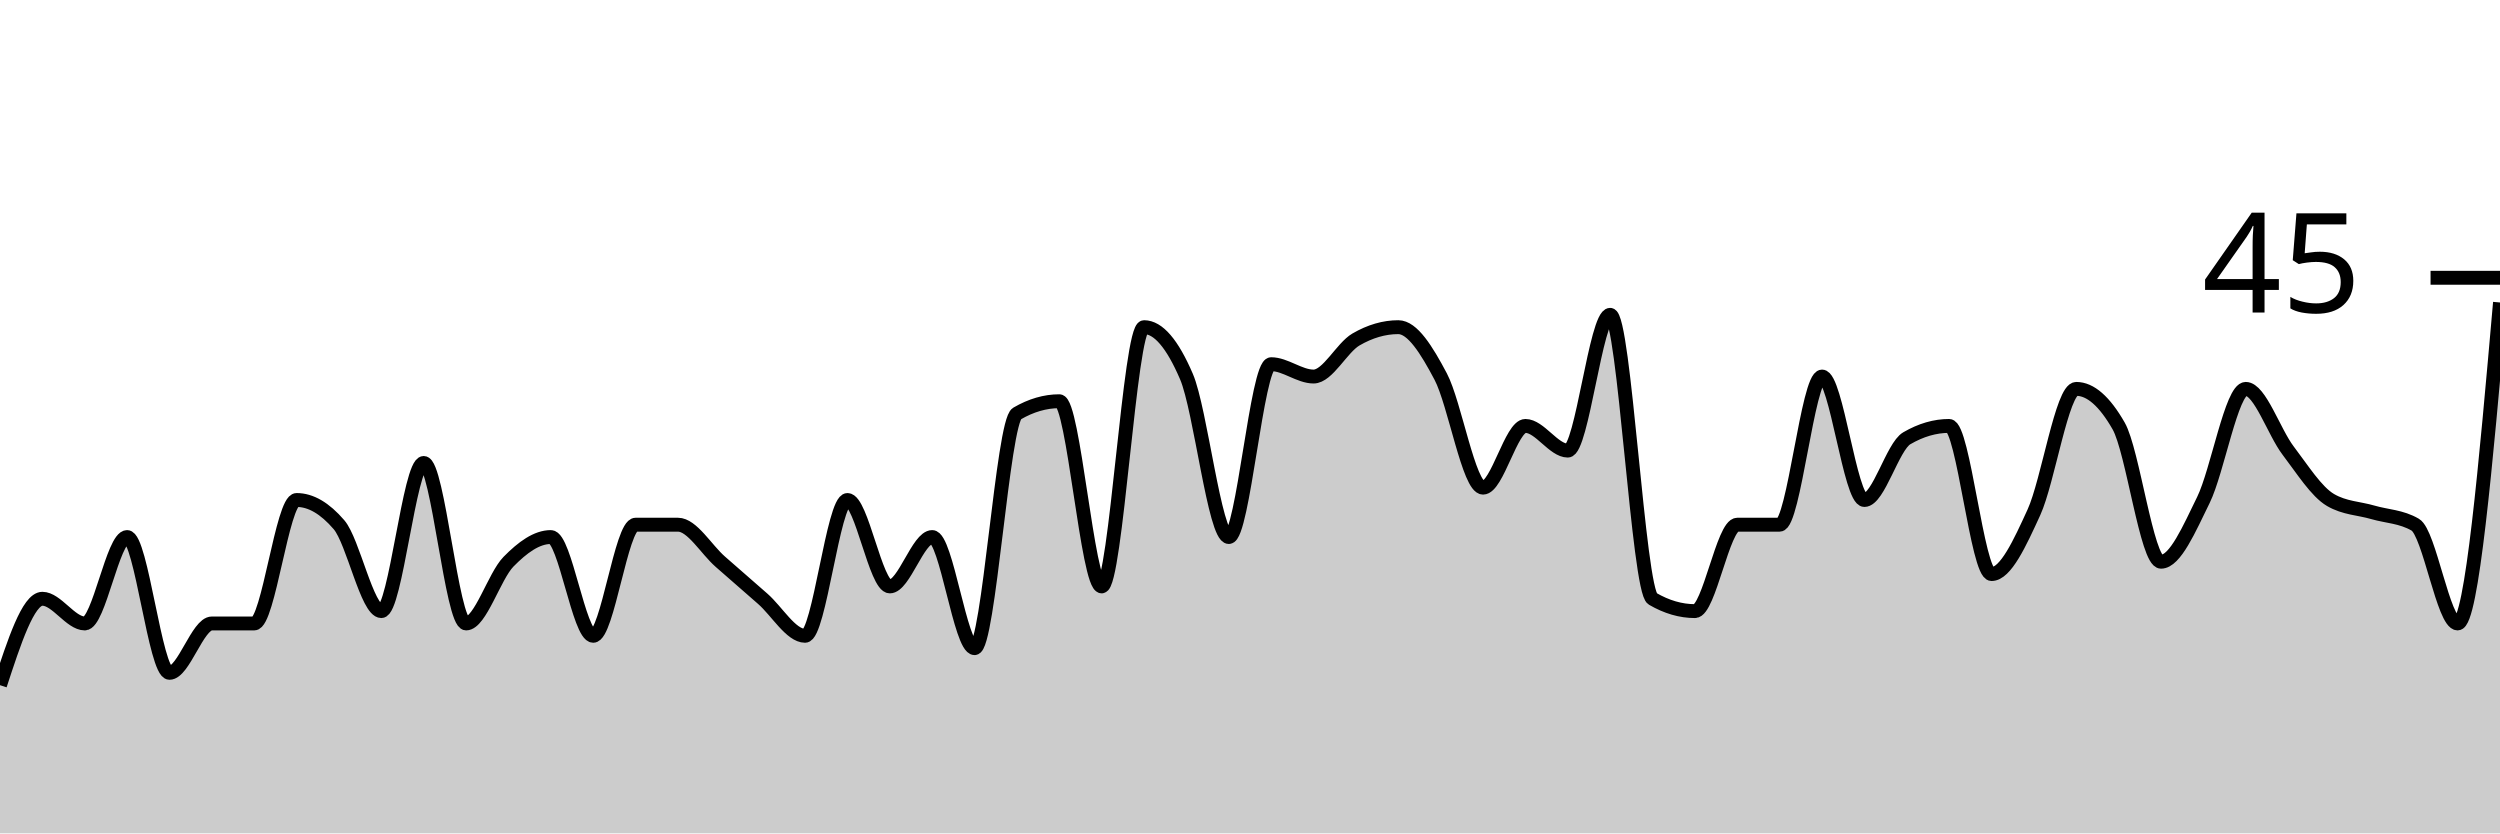
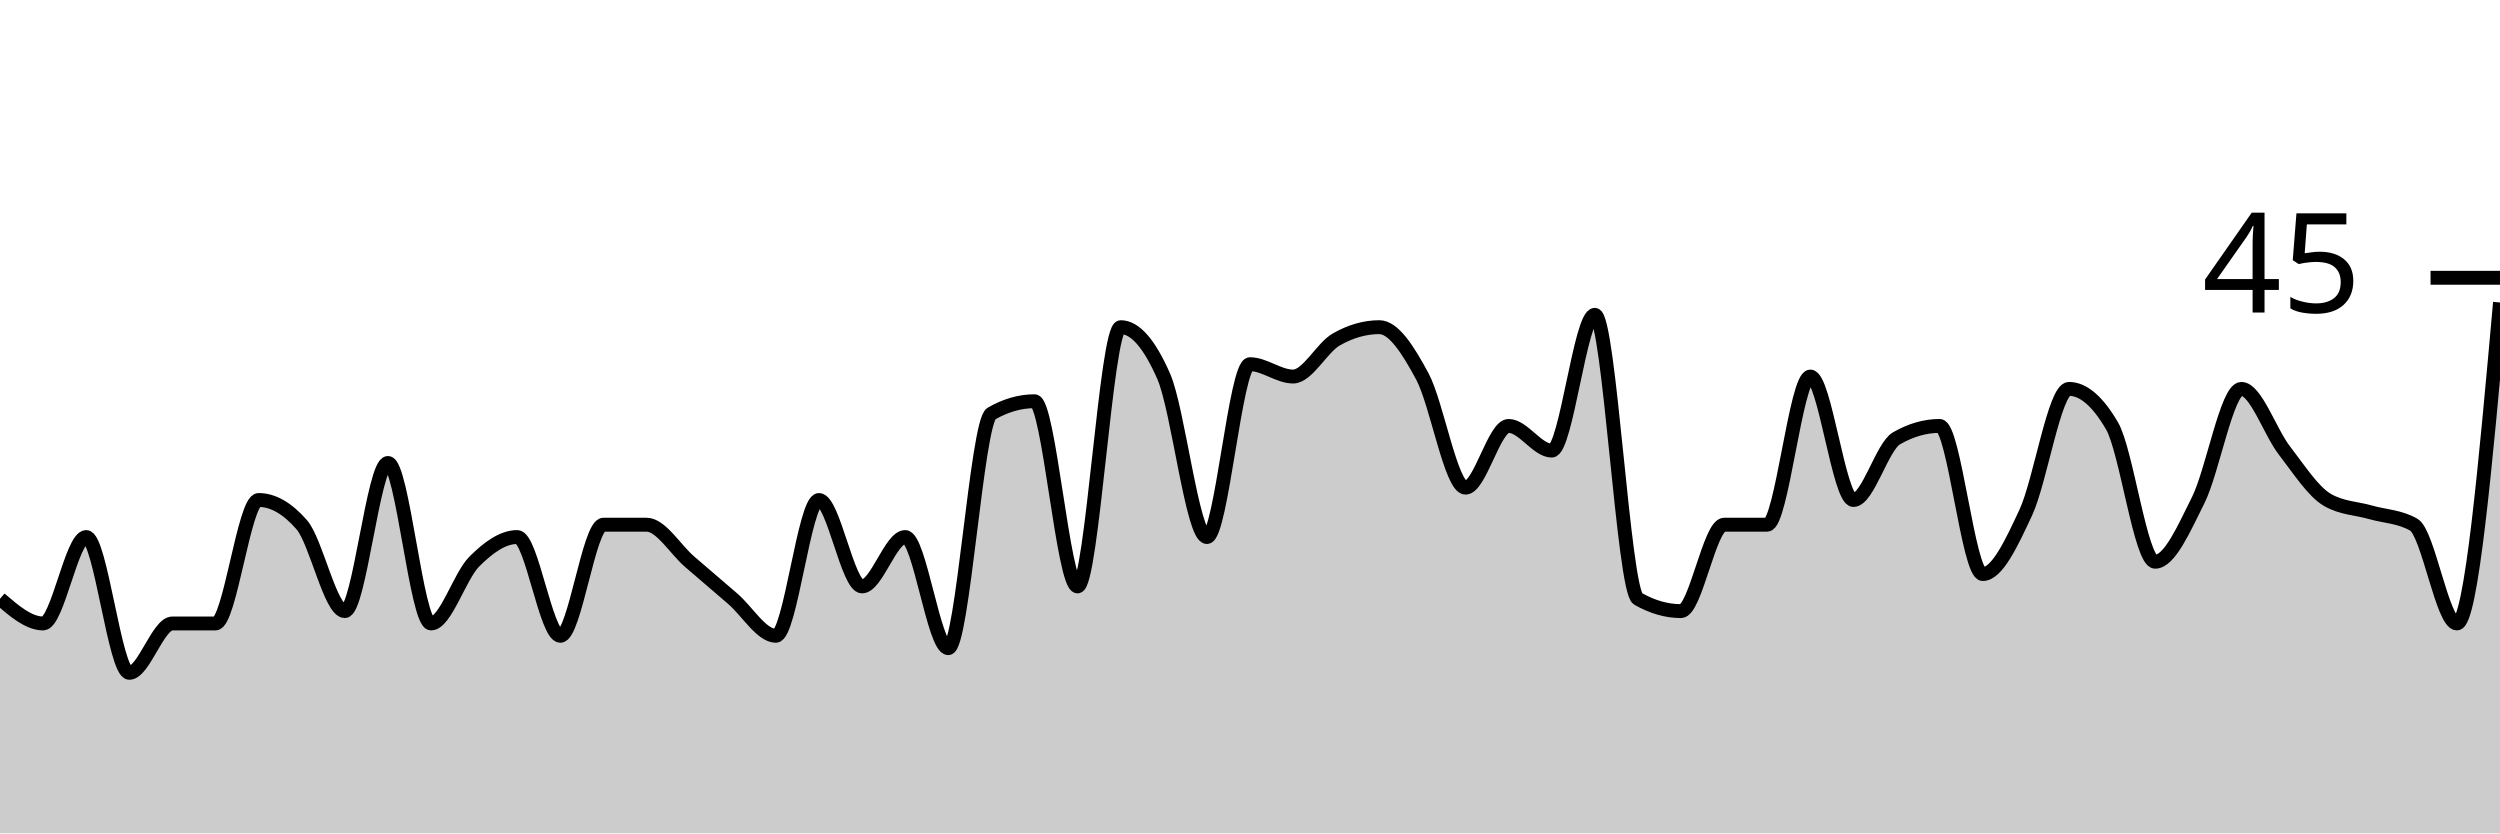
<svg xmlns="http://www.w3.org/2000/svg" viewBox="0 0 180 60">
  <g transform="translate(0,20)">
-     <path class="area" fill="rgba(0, 0, 0, 0.2)" d="M0,29.333C1.017,26.222,2.034,23.111,3.051,23.111C4.068,23.111,5.085,24.889,6.102,24.889C7.119,24.889,8.136,18.667,9.153,18.667C10.169,18.667,11.186,28.444,12.203,28.444C13.22,28.444,14.237,24.889,15.254,24.889C16.271,24.889,17.288,24.889,18.305,24.889C19.322,24.889,20.339,16,21.356,16C22.373,16,23.39,16.593,24.407,17.778C25.424,18.963,26.441,24,27.458,24C28.475,24,29.492,13.333,30.508,13.333C31.525,13.333,32.542,24.889,33.559,24.889C34.576,24.889,35.593,21.481,36.61,20.444C37.627,19.407,38.644,18.667,39.661,18.667C40.678,18.667,41.695,25.778,42.712,25.778C43.729,25.778,44.746,17.778,45.763,17.778C46.78,17.778,47.797,17.778,48.814,17.778C49.831,17.778,50.847,19.556,51.864,20.444C52.881,21.333,53.898,22.222,54.915,23.111C55.932,24,56.949,25.778,57.966,25.778C58.983,25.778,60,16,61.017,16C62.034,16,63.051,22.222,64.068,22.222C65.085,22.222,66.102,18.667,67.119,18.667C68.136,18.667,69.153,26.667,70.169,26.667C71.186,26.667,72.203,10.37,73.22,9.778C74.237,9.185,75.254,8.889,76.271,8.889C77.288,8.889,78.305,22.222,79.322,22.222C80.339,22.222,81.356,3.556,82.373,3.556C83.39,3.556,84.407,4.741,85.424,7.111C86.441,9.481,87.458,18.667,88.475,18.667C89.492,18.667,90.508,6.222,91.525,6.222C92.542,6.222,93.559,7.111,94.576,7.111C95.593,7.111,96.61,5.037,97.627,4.444C98.644,3.852,99.661,3.556,100.678,3.556C101.695,3.556,102.712,5.185,103.729,7.111C104.746,9.037,105.763,15.111,106.78,15.111C107.797,15.111,108.814,10.667,109.831,10.667C110.847,10.667,111.864,12.444,112.881,12.444C113.898,12.444,114.915,2.667,115.932,2.667C116.949,2.667,117.966,22.519,118.983,23.111C120,23.704,121.017,24,122.034,24C123.051,24,124.068,17.778,125.085,17.778C126.102,17.778,127.119,17.778,128.136,17.778C129.153,17.778,130.169,7.111,131.186,7.111C132.203,7.111,133.22,16,134.237,16C135.254,16,136.271,12.148,137.288,11.556C138.305,10.963,139.322,10.667,140.339,10.667C141.356,10.667,142.373,21.333,143.39,21.333C144.407,21.333,145.424,19.111,146.441,16.889C147.458,14.667,148.475,8,149.492,8C150.508,8,151.525,8.889,152.542,10.667C153.559,12.444,154.576,20.444,155.593,20.444C156.61,20.444,157.627,18.074,158.644,16C159.661,13.926,160.678,8,161.695,8C162.712,8,163.729,11.111,164.746,12.444C165.763,13.778,166.78,15.407,167.797,16C168.814,16.593,169.831,16.593,170.847,16.889C171.864,17.185,172.881,17.185,173.898,17.778C174.915,18.37,175.932,24.889,176.949,24.889C177.966,24.889,178.983,13.333,180,1.778L180,40C178.983,40,177.966,40,176.949,40C175.932,40,174.915,40,173.898,40C172.881,40,171.864,40,170.847,40C169.831,40,168.814,40,167.797,40C166.78,40,165.763,40,164.746,40C163.729,40,162.712,40,161.695,40C160.678,40,159.661,40,158.644,40C157.627,40,156.61,40,155.593,40C154.576,40,153.559,40,152.542,40C151.525,40,150.508,40,149.492,40C148.475,40,147.458,40,146.441,40C145.424,40,144.407,40,143.39,40C142.373,40,141.356,40,140.339,40C139.322,40,138.305,40,137.288,40C136.271,40,135.254,40,134.237,40C133.22,40,132.203,40,131.186,40C130.169,40,129.153,40,128.136,40C127.119,40,126.102,40,125.085,40C124.068,40,123.051,40,122.034,40C121.017,40,120,40,118.983,40C117.966,40,116.949,40,115.932,40C114.915,40,113.898,40,112.881,40C111.864,40,110.847,40,109.831,40C108.814,40,107.797,40,106.78,40C105.763,40,104.746,40,103.729,40C102.712,40,101.695,40,100.678,40C99.661,40,98.644,40,97.627,40C96.61,40,95.593,40,94.576,40C93.559,40,92.542,40,91.525,40C90.508,40,89.492,40,88.475,40C87.458,40,86.441,40,85.424,40C84.407,40,83.39,40,82.373,40C81.356,40,80.339,40,79.322,40C78.305,40,77.288,40,76.271,40C75.254,40,74.237,40,73.22,40C72.203,40,71.186,40,70.169,40C69.153,40,68.136,40,67.119,40C66.102,40,65.085,40,64.068,40C63.051,40,62.034,40,61.017,40C60,40,58.983,40,57.966,40C56.949,40,55.932,40,54.915,40C53.898,40,52.881,40,51.864,40C50.847,40,49.831,40,48.814,40C47.797,40,46.78,40,45.763,40C44.746,40,43.729,40,42.712,40C41.695,40,40.678,40,39.661,40C38.644,40,37.627,40,36.61,40C35.593,40,34.576,40,33.559,40C32.542,40,31.525,40,30.508,40C29.492,40,28.475,40,27.458,40C26.441,40,25.424,40,24.407,40C23.39,40,22.373,40,21.356,40C20.339,40,19.322,40,18.305,40C17.288,40,16.271,40,15.254,40C14.237,40,13.22,40,12.203,40C11.186,40,10.169,40,9.153,40C8.136,40,7.119,40,6.102,40C5.085,40,4.068,40,3.051,40C2.034,40,1.017,40,0,40Z" />
-     <path class="line" stroke="black" fill="none" d="M0,29.333C1.017,26.222,2.034,23.111,3.051,23.111C4.068,23.111,5.085,24.889,6.102,24.889C7.119,24.889,8.136,18.667,9.153,18.667C10.169,18.667,11.186,28.444,12.203,28.444C13.22,28.444,14.237,24.889,15.254,24.889C16.271,24.889,17.288,24.889,18.305,24.889C19.322,24.889,20.339,16,21.356,16C22.373,16,23.39,16.593,24.407,17.778C25.424,18.963,26.441,24,27.458,24C28.475,24,29.492,13.333,30.508,13.333C31.525,13.333,32.542,24.889,33.559,24.889C34.576,24.889,35.593,21.481,36.61,20.444C37.627,19.407,38.644,18.667,39.661,18.667C40.678,18.667,41.695,25.778,42.712,25.778C43.729,25.778,44.746,17.778,45.763,17.778C46.78,17.778,47.797,17.778,48.814,17.778C49.831,17.778,50.847,19.556,51.864,20.444C52.881,21.333,53.898,22.222,54.915,23.111C55.932,24,56.949,25.778,57.966,25.778C58.983,25.778,60,16,61.017,16C62.034,16,63.051,22.222,64.068,22.222C65.085,22.222,66.102,18.667,67.119,18.667C68.136,18.667,69.153,26.667,70.169,26.667C71.186,26.667,72.203,10.37,73.22,9.778C74.237,9.185,75.254,8.889,76.271,8.889C77.288,8.889,78.305,22.222,79.322,22.222C80.339,22.222,81.356,3.556,82.373,3.556C83.39,3.556,84.407,4.741,85.424,7.111C86.441,9.481,87.458,18.667,88.475,18.667C89.492,18.667,90.508,6.222,91.525,6.222C92.542,6.222,93.559,7.111,94.576,7.111C95.593,7.111,96.61,5.037,97.627,4.444C98.644,3.852,99.661,3.556,100.678,3.556C101.695,3.556,102.712,5.185,103.729,7.111C104.746,9.037,105.763,15.111,106.78,15.111C107.797,15.111,108.814,10.667,109.831,10.667C110.847,10.667,111.864,12.444,112.881,12.444C113.898,12.444,114.915,2.667,115.932,2.667C116.949,2.667,117.966,22.519,118.983,23.111C120,23.704,121.017,24,122.034,24C123.051,24,124.068,17.778,125.085,17.778C126.102,17.778,127.119,17.778,128.136,17.778C129.153,17.778,130.169,7.111,131.186,7.111C132.203,7.111,133.22,16,134.237,16C135.254,16,136.271,12.148,137.288,11.556C138.305,10.963,139.322,10.667,140.339,10.667C141.356,10.667,142.373,21.333,143.39,21.333C144.407,21.333,145.424,19.111,146.441,16.889C147.458,14.667,148.475,8,149.492,8C150.508,8,151.525,8.889,152.542,10.667C153.559,12.444,154.576,20.444,155.593,20.444C156.61,20.444,157.627,18.074,158.644,16C159.661,13.926,160.678,8,161.695,8C162.712,8,163.729,11.111,164.746,12.444C165.763,13.778,166.78,15.407,167.797,16C168.814,16.593,169.831,16.593,170.847,16.889C171.864,17.185,172.881,17.185,173.898,17.778C174.915,18.37,175.932,24.889,176.949,24.889C177.966,24.889,178.983,13.333,180,1.778" />
+     <path class="area" fill="rgba(0, 0, 0, 0.2)" d="M0,23.111C1.034,24,2.069,24.889,3.103,24.889C4.138,24.889,5.172,18.667,6.207,18.667C7.241,18.667,8.276,28.444,9.31,28.444C10.345,28.444,11.379,24.889,12.414,24.889C13.448,24.889,14.483,24.889,15.517,24.889C16.552,24.889,17.586,16,18.621,16C19.655,16,20.69,16.593,21.724,17.778C22.759,18.963,23.793,24,24.828,24C25.862,24,26.897,13.333,27.931,13.333C28.966,13.333,30,24.889,31.034,24.889C32.069,24.889,33.103,21.481,34.138,20.444C35.172,19.407,36.207,18.667,37.241,18.667C38.276,18.667,39.31,25.778,40.345,25.778C41.379,25.778,42.414,17.778,43.448,17.778C44.483,17.778,45.517,17.778,46.552,17.778C47.586,17.778,48.621,19.556,49.655,20.444C50.69,21.333,51.724,22.222,52.759,23.111C53.793,24,54.828,25.778,55.862,25.778C56.897,25.778,57.931,16,58.966,16C60,16,61.034,22.222,62.069,22.222C63.103,22.222,64.138,18.667,65.172,18.667C66.207,18.667,67.241,26.667,68.276,26.667C69.31,26.667,70.345,10.37,71.379,9.778C72.414,9.185,73.448,8.889,74.483,8.889C75.517,8.889,76.552,22.222,77.586,22.222C78.621,22.222,79.655,3.556,80.69,3.556C81.724,3.556,82.759,4.741,83.793,7.111C84.828,9.481,85.862,18.667,86.897,18.667C87.931,18.667,88.966,6.222,90,6.222C91.034,6.222,92.069,7.111,93.103,7.111C94.138,7.111,95.172,5.037,96.207,4.444C97.241,3.852,98.276,3.556,99.31,3.556C100.345,3.556,101.379,5.185,102.414,7.111C103.448,9.037,104.483,15.111,105.517,15.111C106.552,15.111,107.586,10.667,108.621,10.667C109.655,10.667,110.69,12.444,111.724,12.444C112.759,12.444,113.793,2.667,114.828,2.667C115.862,2.667,116.897,22.519,117.931,23.111C118.966,23.704,120,24,121.034,24C122.069,24,123.103,17.778,124.138,17.778C125.172,17.778,126.207,17.778,127.241,17.778C128.276,17.778,129.31,7.111,130.345,7.111C131.379,7.111,132.414,16,133.448,16C134.483,16,135.517,12.148,136.552,11.556C137.586,10.963,138.621,10.667,139.655,10.667C140.69,10.667,141.724,21.333,142.759,21.333C143.793,21.333,144.828,19.111,145.862,16.889C146.897,14.667,147.931,8,148.966,8C150,8,151.034,8.889,152.069,10.667C153.103,12.444,154.138,20.444,155.172,20.444C156.207,20.444,157.241,18.074,158.276,16C159.31,13.926,160.345,8,161.379,8C162.414,8,163.448,11.111,164.483,12.444C165.517,13.778,166.552,15.407,167.586,16C168.621,16.593,169.655,16.593,170.69,16.889C171.724,17.185,172.759,17.185,173.793,17.778C174.828,18.37,175.862,24.889,176.897,24.889C177.931,24.889,178.966,13.333,180,1.778L180,40C178.966,40,177.931,40,176.897,40C175.862,40,174.828,40,173.793,40C172.759,40,171.724,40,170.69,40C169.655,40,168.621,40,167.586,40C166.552,40,165.517,40,164.483,40C163.448,40,162.414,40,161.379,40C160.345,40,159.31,40,158.276,40C157.241,40,156.207,40,155.172,40C154.138,40,153.103,40,152.069,40C151.034,40,150,40,148.966,40C147.931,40,146.897,40,145.862,40C144.828,40,143.793,40,142.759,40C141.724,40,140.69,40,139.655,40C138.621,40,137.586,40,136.552,40C135.517,40,134.483,40,133.448,40C132.414,40,131.379,40,130.345,40C129.31,40,128.276,40,127.241,40C126.207,40,125.172,40,124.138,40C123.103,40,122.069,40,121.034,40C120,40,118.966,40,117.931,40C116.897,40,115.862,40,114.828,40C113.793,40,112.759,40,111.724,40C110.69,40,109.655,40,108.621,40C107.586,40,106.552,40,105.517,40C104.483,40,103.448,40,102.414,40C101.379,40,100.345,40,99.31,40C98.276,40,97.241,40,96.207,40C95.172,40,94.138,40,93.103,40C92.069,40,91.034,40,90,40C88.966,40,87.931,40,86.897,40C85.862,40,84.828,40,83.793,40C82.759,40,81.724,40,80.69,40C79.655,40,78.621,40,77.586,40C76.552,40,75.517,40,74.483,40C73.448,40,72.414,40,71.379,40C70.345,40,69.31,40,68.276,40C67.241,40,66.207,40,65.172,40C64.138,40,63.103,40,62.069,40C61.034,40,60,40,58.966,40C57.931,40,56.897,40,55.862,40C54.828,40,53.793,40,52.759,40C51.724,40,50.69,40,49.655,40C48.621,40,47.586,40,46.552,40C45.517,40,44.483,40,43.448,40C42.414,40,41.379,40,40.345,40C39.31,40,38.276,40,37.241,40C36.207,40,35.172,40,34.138,40C33.103,40,32.069,40,31.034,40C30,40,28.966,40,27.931,40C26.897,40,25.862,40,24.828,40C23.793,40,22.759,40,21.724,40C20.69,40,19.655,40,18.621,40C17.586,40,16.552,40,15.517,40C14.483,40,13.448,40,12.414,40C11.379,40,10.345,40,9.31,40C8.276,40,7.241,40,6.207,40C5.172,40,4.138,40,3.103,40C2.069,40,1.034,40,0,40Z" />
+     <path class="line" stroke="black" fill="none" d="M0,23.111C1.034,24,2.069,24.889,3.103,24.889C4.138,24.889,5.172,18.667,6.207,18.667C7.241,18.667,8.276,28.444,9.31,28.444C10.345,28.444,11.379,24.889,12.414,24.889C13.448,24.889,14.483,24.889,15.517,24.889C16.552,24.889,17.586,16,18.621,16C19.655,16,20.69,16.593,21.724,17.778C22.759,18.963,23.793,24,24.828,24C25.862,24,26.897,13.333,27.931,13.333C28.966,13.333,30,24.889,31.034,24.889C32.069,24.889,33.103,21.481,34.138,20.444C35.172,19.407,36.207,18.667,37.241,18.667C38.276,18.667,39.31,25.778,40.345,25.778C41.379,25.778,42.414,17.778,43.448,17.778C44.483,17.778,45.517,17.778,46.552,17.778C47.586,17.778,48.621,19.556,49.655,20.444C50.69,21.333,51.724,22.222,52.759,23.111C53.793,24,54.828,25.778,55.862,25.778C56.897,25.778,57.931,16,58.966,16C60,16,61.034,22.222,62.069,22.222C63.103,22.222,64.138,18.667,65.172,18.667C66.207,18.667,67.241,26.667,68.276,26.667C69.31,26.667,70.345,10.37,71.379,9.778C72.414,9.185,73.448,8.889,74.483,8.889C75.517,8.889,76.552,22.222,77.586,22.222C78.621,22.222,79.655,3.556,80.69,3.556C81.724,3.556,82.759,4.741,83.793,7.111C84.828,9.481,85.862,18.667,86.897,18.667C87.931,18.667,88.966,6.222,90,6.222C91.034,6.222,92.069,7.111,93.103,7.111C94.138,7.111,95.172,5.037,96.207,4.444C97.241,3.852,98.276,3.556,99.31,3.556C100.345,3.556,101.379,5.185,102.414,7.111C103.448,9.037,104.483,15.111,105.517,15.111C106.552,15.111,107.586,10.667,108.621,10.667C109.655,10.667,110.69,12.444,111.724,12.444C112.759,12.444,113.793,2.667,114.828,2.667C115.862,2.667,116.897,22.519,117.931,23.111C118.966,23.704,120,24,121.034,24C122.069,24,123.103,17.778,124.138,17.778C125.172,17.778,126.207,17.778,127.241,17.778C128.276,17.778,129.31,7.111,130.345,7.111C131.379,7.111,132.414,16,133.448,16C134.483,16,135.517,12.148,136.552,11.556C137.586,10.963,138.621,10.667,139.655,10.667C140.69,10.667,141.724,21.333,142.759,21.333C143.793,21.333,144.828,19.111,145.862,16.889C146.897,14.667,147.931,8,148.966,8C150,8,151.034,8.889,152.069,10.667C153.103,12.444,154.138,20.444,155.172,20.444C156.207,20.444,157.241,18.074,158.276,16C159.31,13.926,160.345,8,161.379,8C162.414,8,163.448,11.111,164.483,12.444C165.517,13.778,166.552,15.407,167.586,16C168.621,16.593,169.655,16.593,170.69,16.889C171.724,17.185,172.759,17.185,173.793,17.778C174.828,18.37,175.862,24.889,176.897,24.889C177.931,24.889,178.966,13.333,180,1.778" />
    <path class="axis-ceiling" stroke-width="1" stroke="black" fill="none" d="M175,0L180,0" />
    <text class="axis-ceiling-label" font-family="sans-serif" text-anchor="end" font-size="10px" x="170" y="2.5">45</text>
  </g>
</svg>
